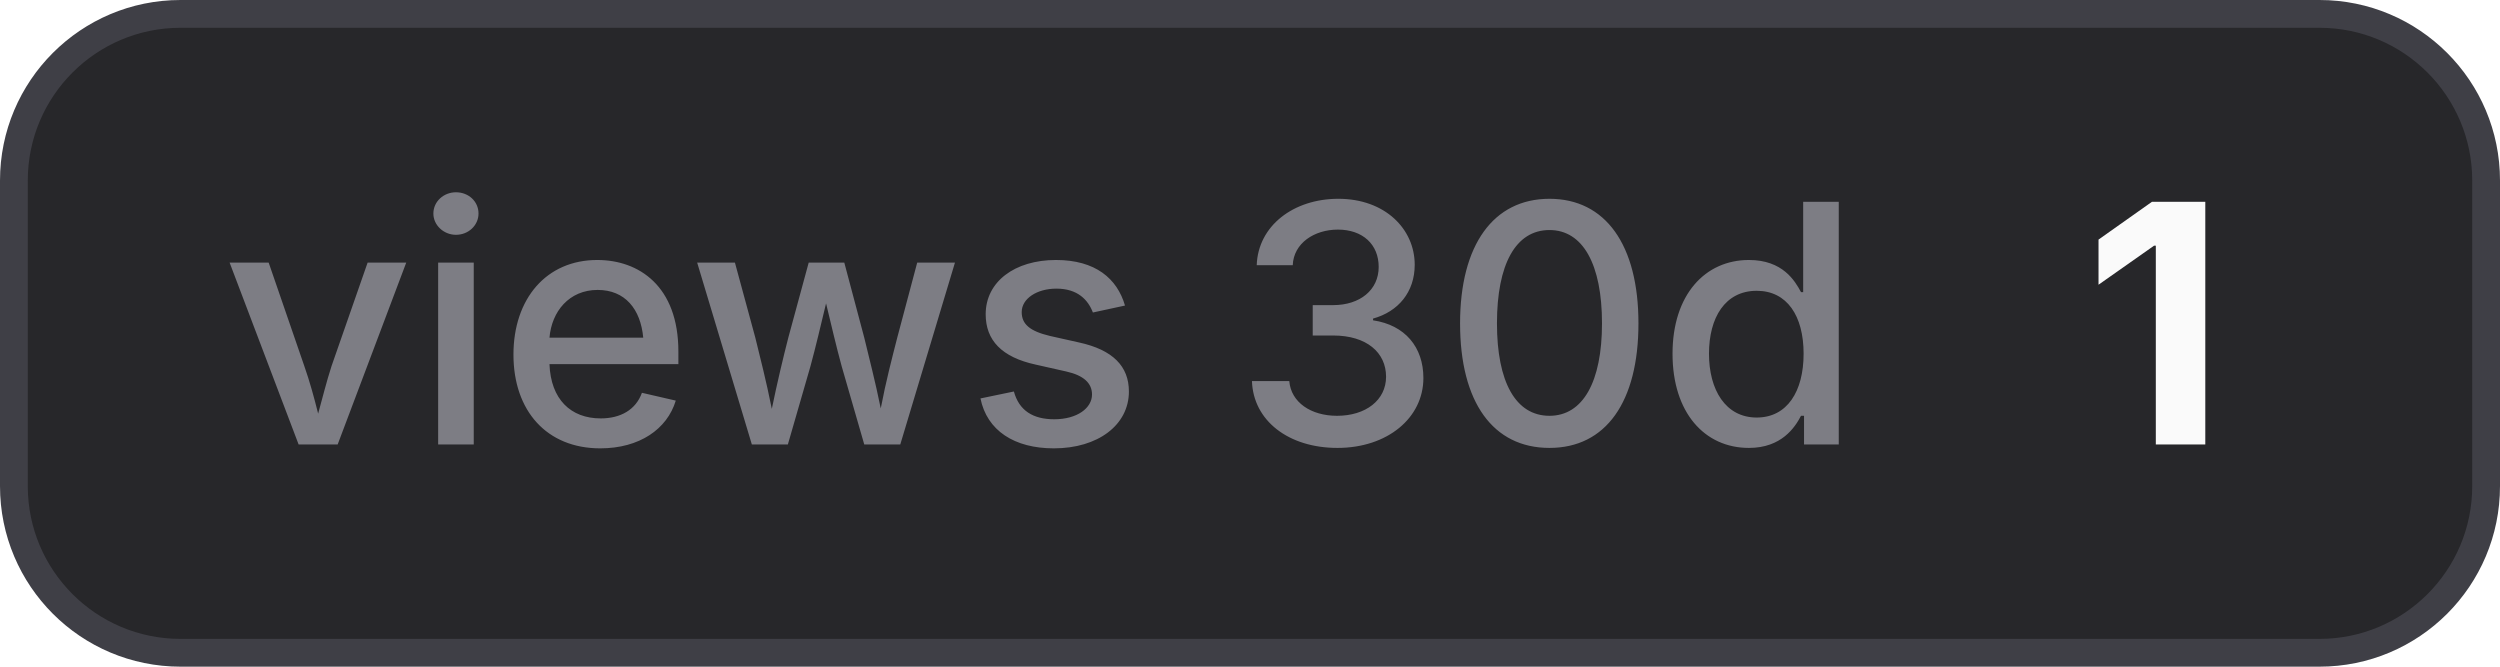
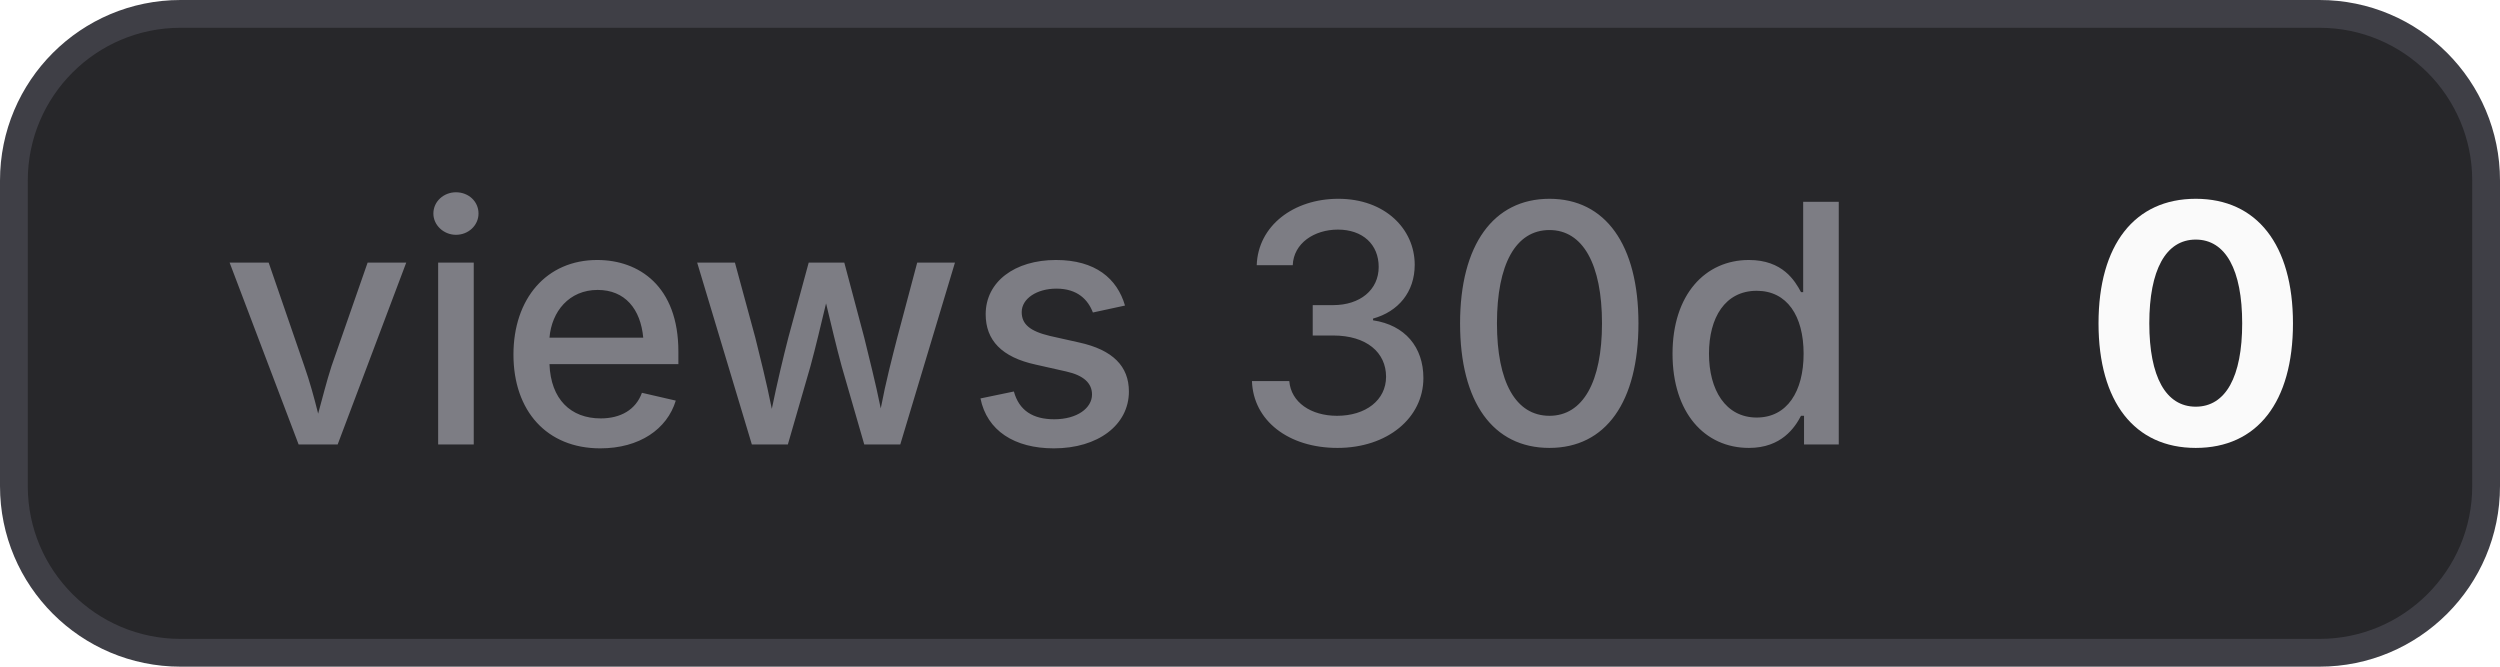
- <svg xmlns="http://www.w3.org/2000/svg" width="90" height="24" viewBox="0 0 90 24" role="img" aria-label="views 30d: 1">
+ <svg xmlns="http://www.w3.org/2000/svg" width="90" height="24" viewBox="0 0 90 24" role="img" aria-label="views 30d: 0">
  <style>
    .bg { fill: #27272a; stroke: #3f3f46; }
    .border { stroke: #3f3f46; }
    .label { fill: #a1a1aa; fill-opacity: 0.7; }
    .value { fill: #fafafa; }
    .icon { color: #fafafa; }
    @media (prefers-color-scheme: light) {
      .bg { fill: #f4f4f5; stroke: #d4d4d8; }
      .border { stroke: #d4d4d8; }
      .label { fill: #71717a; }
      .value { fill: #18181b; }
      .icon { color: #18181b; }
    }
  </style>
  <rect class="bg" x="0.5" y="0.5" width="89" height="23" rx="6" stroke-width="1" />
  <text class="label" x="8" y="16" font-family="Inter,ui-sans-serif,system-ui,-apple-system,BlinkMacSystemFont,Segoe UI,sans-serif" font-size="12" font-weight="500">views 30d</text>
-   <text class="value" x="75" y="16" font-family="Inter,ui-sans-serif,system-ui,-apple-system,BlinkMacSystemFont,Segoe UI,sans-serif" font-size="12" font-weight="700">1</text>
+   <text class="value" x="75" y="16" font-family="Inter,ui-sans-serif,system-ui,-apple-system,BlinkMacSystemFont,Segoe UI,sans-serif" font-size="12" font-weight="700">0</text>
</svg>
